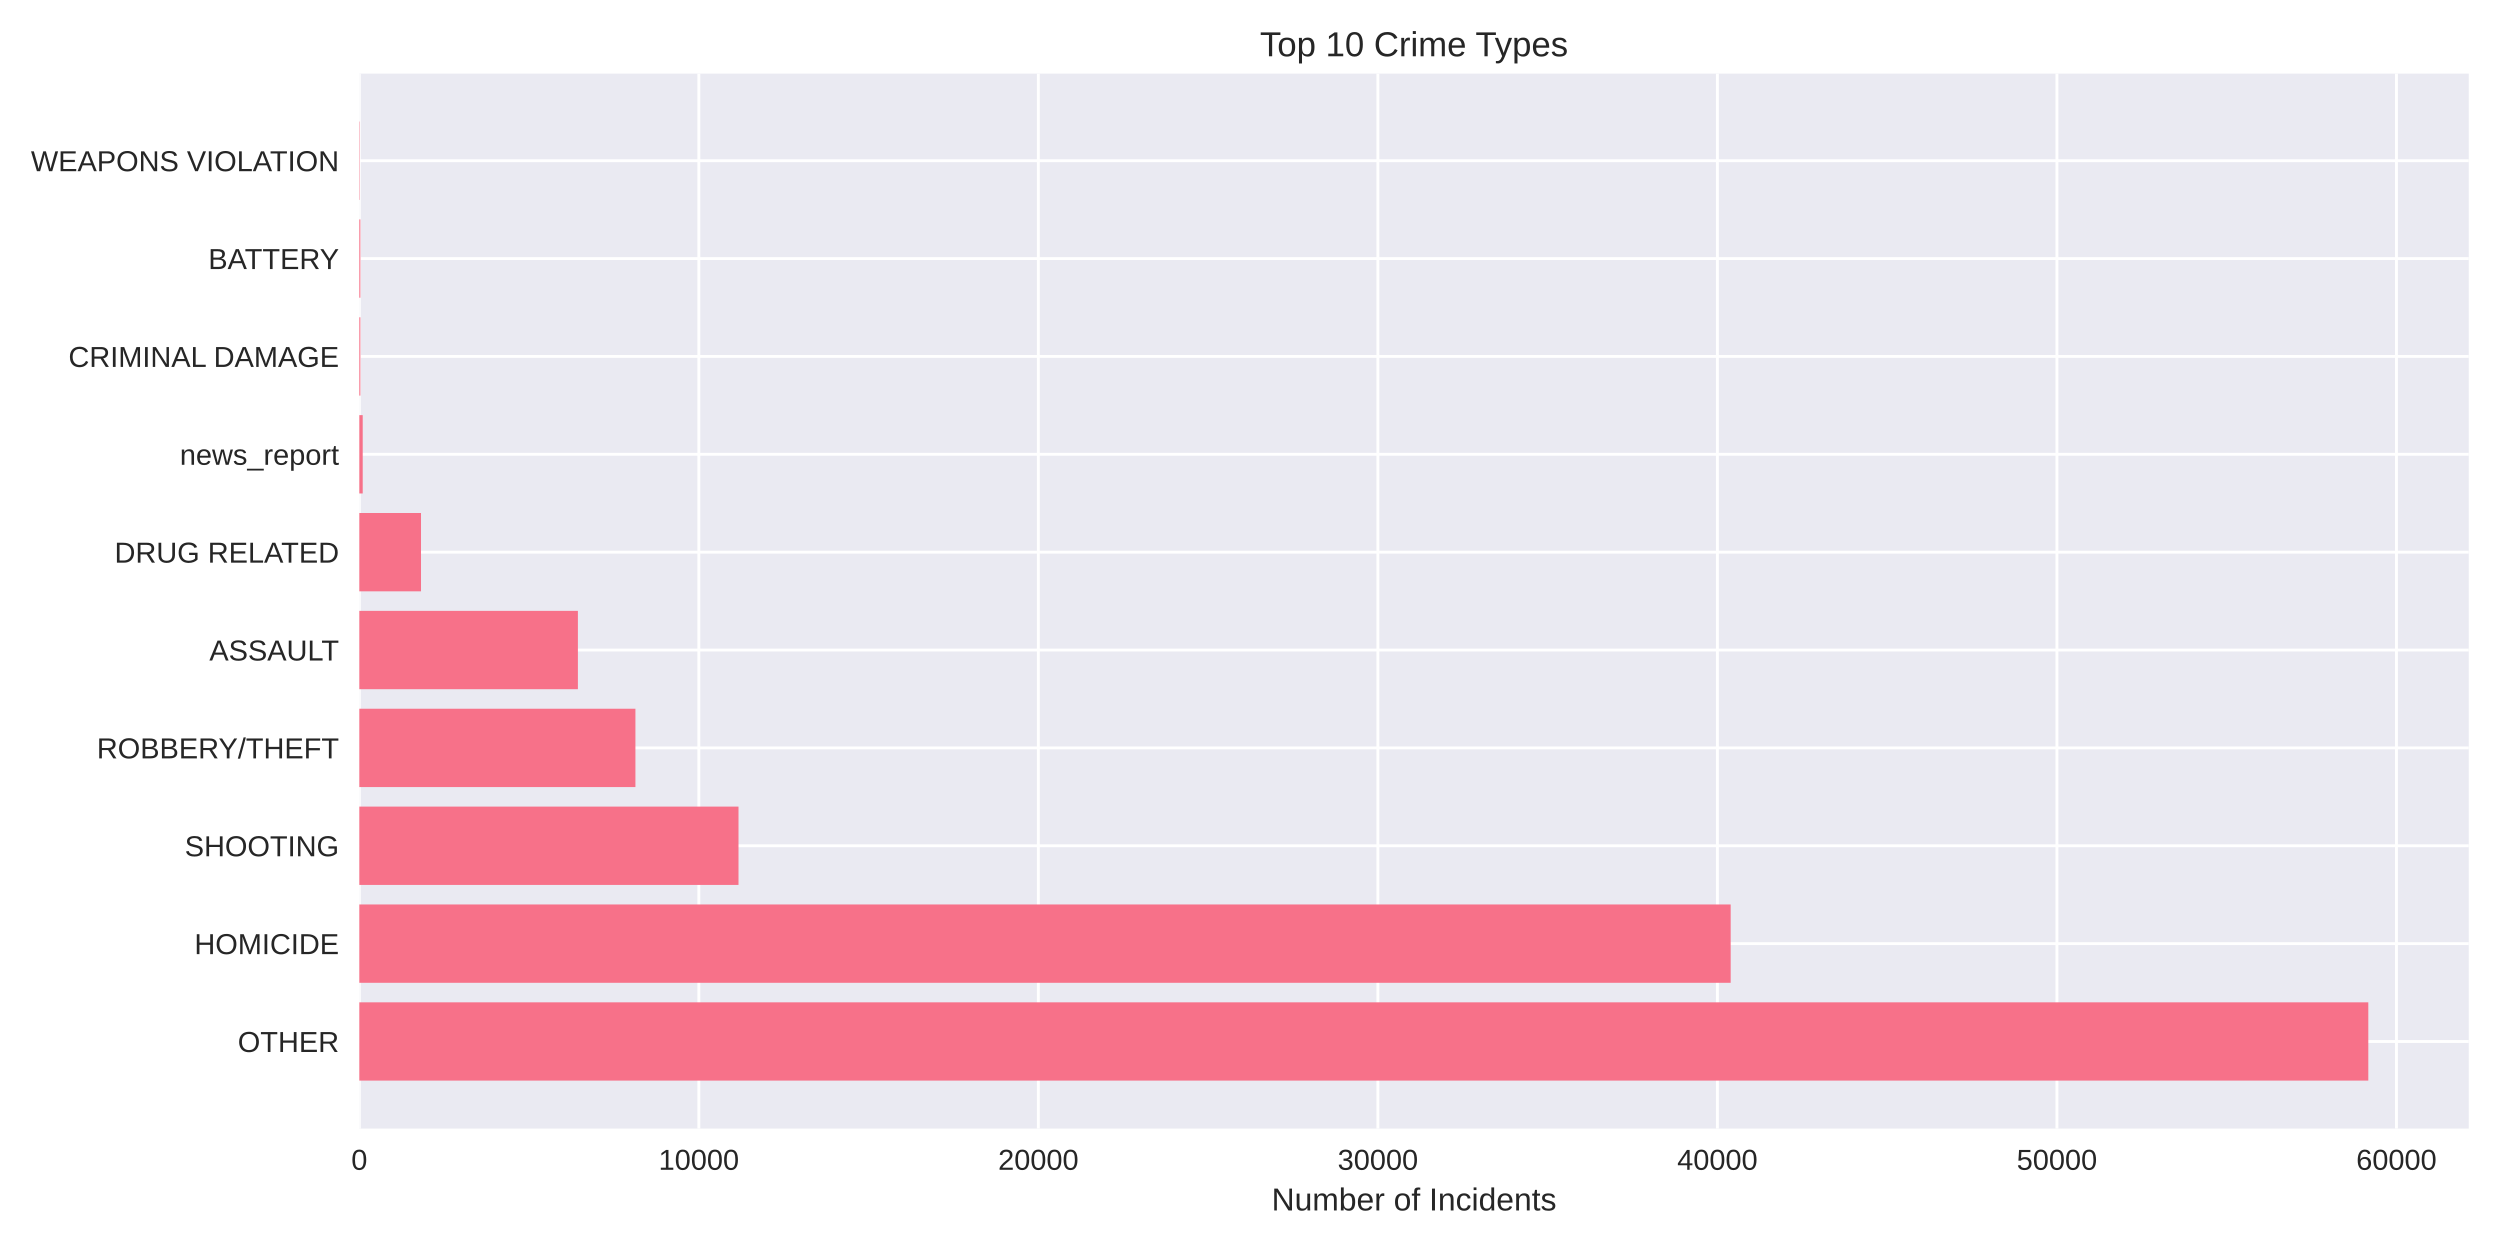
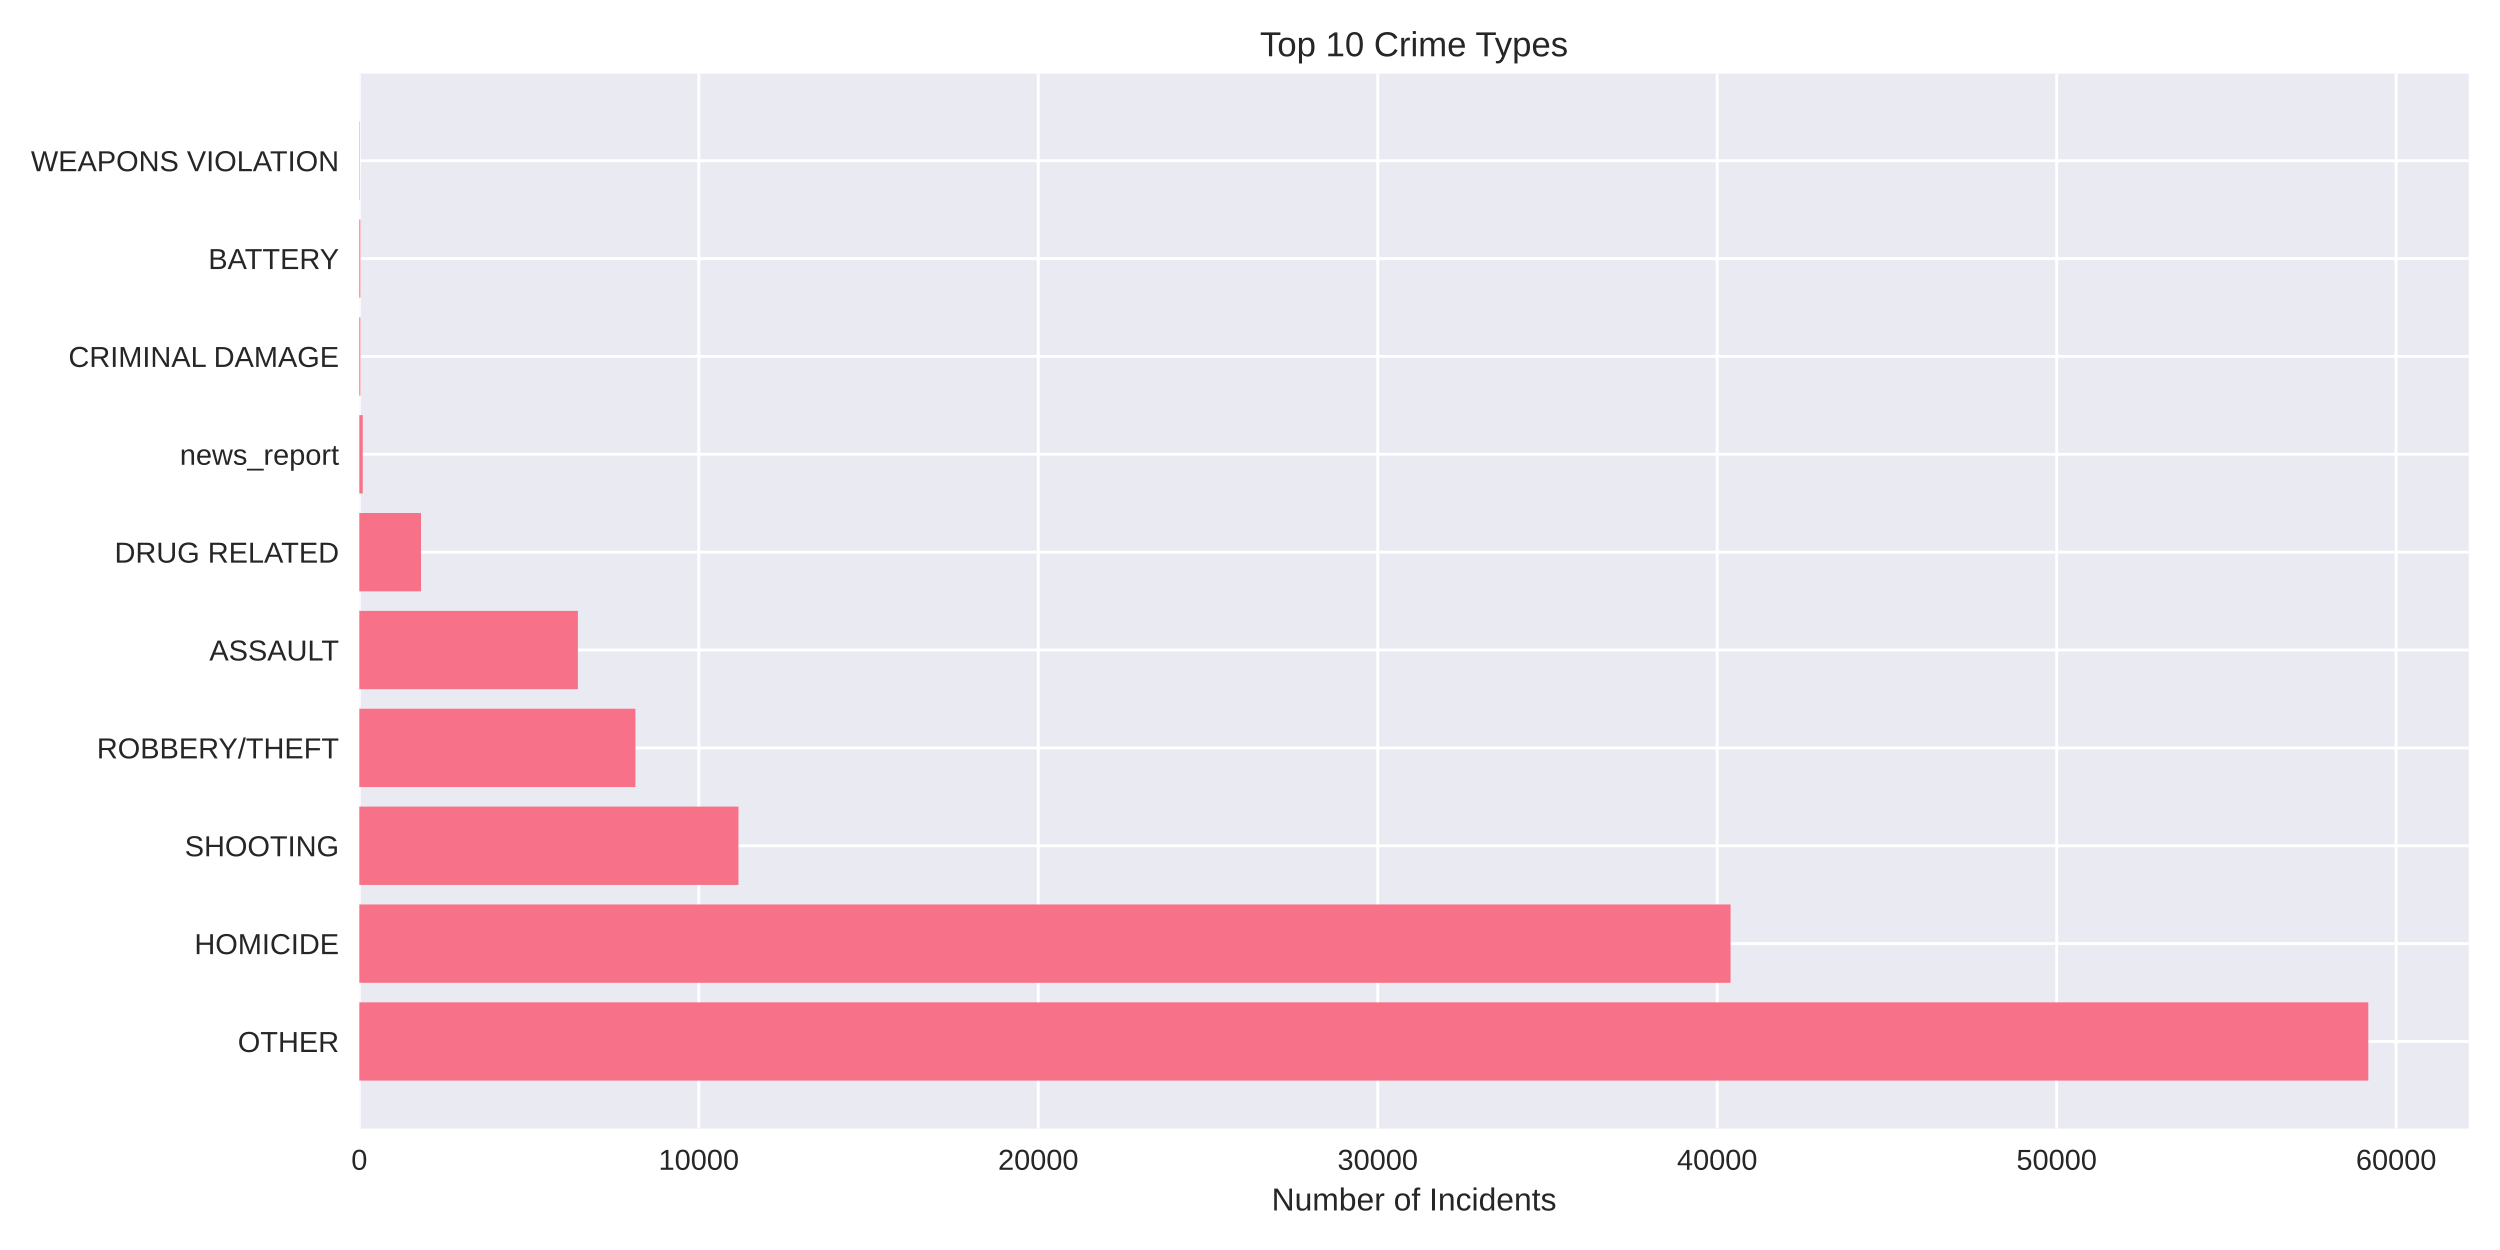
<svg xmlns="http://www.w3.org/2000/svg" width="864pt" height="432pt" viewBox="0 0 864 432" version="1.1">
  <defs>
    <style type="text/css">*{stroke-linejoin: round; stroke-linecap: butt}</style>
  </defs>
  <g id="figure_1">
    <g id="patch_1">
      <path d="M 0 432  L 864 432  L 864 0  L 0 0  z " style="fill: #ffffff" />
    </g>
    <g id="axes_1">
      <g id="patch_2">
        <path d="M 124.18 390.04  L 853.2 390.04  L 853.2 25.44  L 124.18 25.44  z " style="fill: #eaeaf2" />
      </g>
      <g id="matplotlib.axis_1">
        <g id="xtick_1">
          <g id="line2d_1">
-             <path d="M 124.18 390.04  L 124.18 25.44  " clip-path="url(#pf49b76e283)" style="fill: none; stroke: #ffffff; stroke-linecap: round" />
+             <path d="M 124.18 390.04  L 124.18 25.44  " clip-path="url(#pc595943c0d)" style="fill: none; stroke: #ffffff; stroke-linecap: round" />
          </g>
          <g id="line2d_2" />
          <g id="text_1">
            <text style="fill: #262626; font: 10px 'Arial', 'Liberation Sans', 'DejaVu Sans', 'Bitstream Vera Sans', sans-serif; text-anchor: middle" x="124.18" y="404.287" transform="rotate(-0 124.18 404.2869)">0</text>
          </g>
        </g>
        <g id="xtick_2">
          <g id="line2d_3">
-             <path d="M 241.519 390.04  L 241.519 25.44  " clip-path="url(#pf49b76e283)" style="fill: none; stroke: #ffffff; stroke-linecap: round" />
+             <path d="M 241.501 390.04  L 241.501 25.44  " clip-path="url(#pc595943c0d)" style="fill: none; stroke: #ffffff; stroke-linecap: round" />
          </g>
          <g id="line2d_4" />
          <g id="text_2">
-             <text style="fill: #262626; font: 10px 'Arial', 'Liberation Sans', 'DejaVu Sans', 'Bitstream Vera Sans', sans-serif; text-anchor: middle" x="241.519" y="404.287" transform="rotate(-0 241.5187 404.2869)">10000</text>
+             <text style="fill: #262626; font: 10px 'Arial', 'Liberation Sans', 'DejaVu Sans', 'Bitstream Vera Sans', sans-serif; text-anchor: middle" x="241.501" y="404.287" transform="rotate(-0 241.5008 404.2869)">10000</text>
          </g>
        </g>
        <g id="xtick_3">
          <g id="line2d_5">
-             <path d="M 358.857 390.04  L 358.857 25.44  " clip-path="url(#pf49b76e283)" style="fill: none; stroke: #ffffff; stroke-linecap: round" />
+             <path d="M 358.822 390.04  L 358.822 25.44  " clip-path="url(#pc595943c0d)" style="fill: none; stroke: #ffffff; stroke-linecap: round" />
          </g>
          <g id="line2d_6" />
          <g id="text_3">
-             <text style="fill: #262626; font: 10px 'Arial', 'Liberation Sans', 'DejaVu Sans', 'Bitstream Vera Sans', sans-serif; text-anchor: middle" x="358.857" y="404.287" transform="rotate(-0 358.8574 404.2869)">20000</text>
+             <text style="fill: #262626; font: 10px 'Arial', 'Liberation Sans', 'DejaVu Sans', 'Bitstream Vera Sans', sans-serif; text-anchor: middle" x="358.822" y="404.287" transform="rotate(-0 358.8217 404.2869)">20000</text>
          </g>
        </g>
        <g id="xtick_4">
          <g id="line2d_7">
-             <path d="M 476.196 390.04  L 476.196 25.44  " clip-path="url(#pf49b76e283)" style="fill: none; stroke: #ffffff; stroke-linecap: round" />
+             <path d="M 476.143 390.04  L 476.143 25.44  " clip-path="url(#pc595943c0d)" style="fill: none; stroke: #ffffff; stroke-linecap: round" />
          </g>
          <g id="line2d_8" />
          <g id="text_4">
-             <text style="fill: #262626; font: 10px 'Arial', 'Liberation Sans', 'DejaVu Sans', 'Bitstream Vera Sans', sans-serif; text-anchor: middle" x="476.196" y="404.287" transform="rotate(-0 476.1961 404.2869)">30000</text>
+             <text style="fill: #262626; font: 10px 'Arial', 'Liberation Sans', 'DejaVu Sans', 'Bitstream Vera Sans', sans-serif; text-anchor: middle" x="476.143" y="404.287" transform="rotate(-0 476.1425 404.2869)">30000</text>
          </g>
        </g>
        <g id="xtick_5">
          <g id="line2d_9">
-             <path d="M 593.535 390.04  L 593.535 25.44  " clip-path="url(#pf49b76e283)" style="fill: none; stroke: #ffffff; stroke-linecap: round" />
+             <path d="M 593.463 390.04  L 593.463 25.44  " clip-path="url(#pc595943c0d)" style="fill: none; stroke: #ffffff; stroke-linecap: round" />
          </g>
          <g id="line2d_10" />
          <g id="text_5">
-             <text style="fill: #262626; font: 10px 'Arial', 'Liberation Sans', 'DejaVu Sans', 'Bitstream Vera Sans', sans-serif; text-anchor: middle" x="593.535" y="404.287" transform="rotate(-0 593.5348 404.2869)">40000</text>
+             <text style="fill: #262626; font: 10px 'Arial', 'Liberation Sans', 'DejaVu Sans', 'Bitstream Vera Sans', sans-serif; text-anchor: middle" x="593.463" y="404.287" transform="rotate(-0 593.4634 404.2869)">40000</text>
          </g>
        </g>
        <g id="xtick_6">
          <g id="line2d_11">
-             <path d="M 710.873 390.04  L 710.873 25.44  " clip-path="url(#pf49b76e283)" style="fill: none; stroke: #ffffff; stroke-linecap: round" />
+             <path d="M 710.784 390.04  L 710.784 25.44  " clip-path="url(#pc595943c0d)" style="fill: none; stroke: #ffffff; stroke-linecap: round" />
          </g>
          <g id="line2d_12" />
          <g id="text_6">
-             <text style="fill: #262626; font: 10px 'Arial', 'Liberation Sans', 'DejaVu Sans', 'Bitstream Vera Sans', sans-serif; text-anchor: middle" x="710.873" y="404.287" transform="rotate(-0 710.8734 404.2869)">50000</text>
+             <text style="fill: #262626; font: 10px 'Arial', 'Liberation Sans', 'DejaVu Sans', 'Bitstream Vera Sans', sans-serif; text-anchor: middle" x="710.784" y="404.287" transform="rotate(-0 710.7842 404.2869)">50000</text>
          </g>
        </g>
        <g id="xtick_7">
          <g id="line2d_13">
-             <path d="M 828.212 390.04  L 828.212 25.44  " clip-path="url(#pf49b76e283)" style="fill: none; stroke: #ffffff; stroke-linecap: round" />
+             <path d="M 828.105 390.04  L 828.105 25.44  " clip-path="url(#pc595943c0d)" style="fill: none; stroke: #ffffff; stroke-linecap: round" />
          </g>
          <g id="line2d_14" />
          <g id="text_7">
-             <text style="fill: #262626; font: 10px 'Arial', 'Liberation Sans', 'DejaVu Sans', 'Bitstream Vera Sans', sans-serif; text-anchor: middle" x="828.212" y="404.287" transform="rotate(-0 828.2121 404.2869)">60000</text>
+             <text style="fill: #262626; font: 10px 'Arial', 'Liberation Sans', 'DejaVu Sans', 'Bitstream Vera Sans', sans-serif; text-anchor: middle" x="828.105" y="404.287" transform="rotate(-0 828.1051 404.2869)">60000</text>
          </g>
        </g>
        <g id="text_8">
          <text style="fill: #262626; font: 11px 'Arial', 'Liberation Sans', 'DejaVu Sans', 'Bitstream Vera Sans', sans-serif; text-anchor: middle" x="488.69" y="418.333" transform="rotate(-0 488.69 418.3334)">Number of Incidents</text>
        </g>
      </g>
      <g id="matplotlib.axis_2">
        <g id="ytick_1">
          <g id="line2d_15">
-             <path d="M 124.18 359.939  L 853.2 359.939  " clip-path="url(#pf49b76e283)" style="fill: none; stroke: #ffffff; stroke-linecap: round" />
+             <path d="M 124.18 359.939  L 853.2 359.939  " clip-path="url(#pc595943c0d)" style="fill: none; stroke: #ffffff; stroke-linecap: round" />
          </g>
          <g id="line2d_16" />
          <g id="text_9">
            <text style="fill: #262626; font: 10px 'Arial', 'Liberation Sans', 'DejaVu Sans', 'Bitstream Vera Sans', sans-serif; text-anchor: end" x="117.18" y="363.562" transform="rotate(-0 117.18 363.562)">OTHER</text>
          </g>
        </g>
        <g id="ytick_2">
          <g id="line2d_17">
-             <path d="M 124.18 326.117  L 853.2 326.117  " clip-path="url(#pf49b76e283)" style="fill: none; stroke: #ffffff; stroke-linecap: round" />
+             <path d="M 124.18 326.117  L 853.2 326.117  " clip-path="url(#pc595943c0d)" style="fill: none; stroke: #ffffff; stroke-linecap: round" />
          </g>
          <g id="line2d_18" />
          <g id="text_10">
            <text style="fill: #262626; font: 10px 'Arial', 'Liberation Sans', 'DejaVu Sans', 'Bitstream Vera Sans', sans-serif; text-anchor: end" x="117.18" y="329.74" transform="rotate(-0 117.18 329.7401)">HOMICIDE</text>
          </g>
        </g>
        <g id="ytick_3">
          <g id="line2d_19">
-             <path d="M 124.18 292.295  L 853.2 292.295  " clip-path="url(#pf49b76e283)" style="fill: none; stroke: #ffffff; stroke-linecap: round" />
+             <path d="M 124.18 292.295  L 853.2 292.295  " clip-path="url(#pc595943c0d)" style="fill: none; stroke: #ffffff; stroke-linecap: round" />
          </g>
          <g id="line2d_20" />
          <g id="text_11">
            <text style="fill: #262626; font: 10px 'Arial', 'Liberation Sans', 'DejaVu Sans', 'Bitstream Vera Sans', sans-serif; text-anchor: end" x="117.18" y="295.918" transform="rotate(-0 117.18 295.9182)">SHOOTING</text>
          </g>
        </g>
        <g id="ytick_4">
          <g id="line2d_21">
-             <path d="M 124.18 258.473  L 853.2 258.473  " clip-path="url(#pf49b76e283)" style="fill: none; stroke: #ffffff; stroke-linecap: round" />
+             <path d="M 124.18 258.473  L 853.2 258.473  " clip-path="url(#pc595943c0d)" style="fill: none; stroke: #ffffff; stroke-linecap: round" />
          </g>
          <g id="line2d_22" />
          <g id="text_12">
            <text style="fill: #262626; font: 10px 'Arial', 'Liberation Sans', 'DejaVu Sans', 'Bitstream Vera Sans', sans-serif; text-anchor: end" x="117.18" y="262.096" transform="rotate(-0 117.18 262.0963)">ROBBERY/THEFT</text>
          </g>
        </g>
        <g id="ytick_5">
          <g id="line2d_23">
-             <path d="M 124.18 224.651  L 853.2 224.651  " clip-path="url(#pf49b76e283)" style="fill: none; stroke: #ffffff; stroke-linecap: round" />
+             <path d="M 124.18 224.651  L 853.2 224.651  " clip-path="url(#pc595943c0d)" style="fill: none; stroke: #ffffff; stroke-linecap: round" />
          </g>
          <g id="line2d_24" />
          <g id="text_13">
            <text style="fill: #262626; font: 10px 'Arial', 'Liberation Sans', 'DejaVu Sans', 'Bitstream Vera Sans', sans-serif; text-anchor: end" x="117.18" y="228.274" transform="rotate(-0 117.18 228.2744)">ASSAULT</text>
          </g>
        </g>
        <g id="ytick_6">
          <g id="line2d_25">
-             <path d="M 124.18 190.829  L 853.2 190.829  " clip-path="url(#pf49b76e283)" style="fill: none; stroke: #ffffff; stroke-linecap: round" />
+             <path d="M 124.18 190.829  L 853.2 190.829  " clip-path="url(#pc595943c0d)" style="fill: none; stroke: #ffffff; stroke-linecap: round" />
          </g>
          <g id="line2d_26" />
          <g id="text_14">
            <text style="fill: #262626; font: 10px 'Arial', 'Liberation Sans', 'DejaVu Sans', 'Bitstream Vera Sans', sans-serif; text-anchor: end" x="117.18" y="194.452" transform="rotate(-0 117.18 194.4525)">DRUG RELATED</text>
          </g>
        </g>
        <g id="ytick_7">
          <g id="line2d_27">
-             <path d="M 124.18 157.007  L 853.2 157.007  " clip-path="url(#pf49b76e283)" style="fill: none; stroke: #ffffff; stroke-linecap: round" />
+             <path d="M 124.18 157.007  L 853.2 157.007  " clip-path="url(#pc595943c0d)" style="fill: none; stroke: #ffffff; stroke-linecap: round" />
          </g>
          <g id="line2d_28" />
          <g id="text_15">
            <text style="fill: #262626; font: 10px 'Arial', 'Liberation Sans', 'DejaVu Sans', 'Bitstream Vera Sans', sans-serif; text-anchor: end" x="117.18" y="160.631" transform="rotate(-0 117.18 160.6306)">news_report</text>
          </g>
        </g>
        <g id="ytick_8">
          <g id="line2d_29">
-             <path d="M 124.18 123.185  L 853.2 123.185  " clip-path="url(#pf49b76e283)" style="fill: none; stroke: #ffffff; stroke-linecap: round" />
+             <path d="M 124.18 123.185  L 853.2 123.185  " clip-path="url(#pc595943c0d)" style="fill: none; stroke: #ffffff; stroke-linecap: round" />
          </g>
          <g id="line2d_30" />
          <g id="text_16">
            <text style="fill: #262626; font: 10px 'Arial', 'Liberation Sans', 'DejaVu Sans', 'Bitstream Vera Sans', sans-serif; text-anchor: end" x="117.18" y="126.809" transform="rotate(-0 117.18 126.8087)">CRIMINAL DAMAGE</text>
          </g>
        </g>
        <g id="ytick_9">
          <g id="line2d_31">
-             <path d="M 124.18 89.363  L 853.2 89.363  " clip-path="url(#pf49b76e283)" style="fill: none; stroke: #ffffff; stroke-linecap: round" />
+             <path d="M 124.18 89.363  L 853.2 89.363  " clip-path="url(#pc595943c0d)" style="fill: none; stroke: #ffffff; stroke-linecap: round" />
          </g>
          <g id="line2d_32" />
          <g id="text_17">
            <text style="fill: #262626; font: 10px 'Arial', 'Liberation Sans', 'DejaVu Sans', 'Bitstream Vera Sans', sans-serif; text-anchor: end" x="117.18" y="92.987" transform="rotate(-0 117.18 92.98681)">BATTERY</text>
          </g>
        </g>
        <g id="ytick_10">
          <g id="line2d_33">
-             <path d="M 124.18 55.541  L 853.2 55.541  " clip-path="url(#pf49b76e283)" style="fill: none; stroke: #ffffff; stroke-linecap: round" />
+             <path d="M 124.18 55.541  L 853.2 55.541  " clip-path="url(#pc595943c0d)" style="fill: none; stroke: #ffffff; stroke-linecap: round" />
          </g>
          <g id="line2d_34" />
          <g id="text_18">
            <text style="fill: #262626; font: 10px 'Arial', 'Liberation Sans', 'DejaVu Sans', 'Bitstream Vera Sans', sans-serif; text-anchor: end" x="117.18" y="59.165" transform="rotate(-0 117.18 59.16492)">WEAPONS VIOLATION</text>
          </g>
        </g>
      </g>
      <g id="patch_3">
-         <path d="M 124.18 373.467  L 818.485 373.467  L 818.485 346.41  L 124.18 346.41  z " clip-path="url(#pf49b76e283)" style="fill: #f77189" />
+         <path d="M 124.18 373.467  L 818.485 373.467  L 818.485 346.41  L 124.18 346.41  z " clip-path="url(#pc595943c0d)" style="fill: #f77189" />
      </g>
      <g id="patch_4">
-         <path d="M 124.18 339.645  L 598.123 339.645  L 598.123 312.588  L 124.18 312.588  z " clip-path="url(#pf49b76e283)" style="fill: #f77189" />
+         <path d="M 124.18 339.645  L 598.086 339.645  L 598.086 312.588  L 124.18 312.588  z " clip-path="url(#pc595943c0d)" style="fill: #f77189" />
      </g>
      <g id="patch_5">
-         <path d="M 124.18 305.823  L 255.224 305.823  L 255.224 278.766  L 124.18 278.766  z " clip-path="url(#pf49b76e283)" style="fill: #f77189" />
+         <path d="M 124.18 305.823  L 255.216 305.823  L 255.216 278.766  L 124.18 278.766  z " clip-path="url(#pc595943c0d)" style="fill: #f77189" />
      </g>
      <g id="patch_6">
-         <path d="M 124.18 272.002  L 219.6 272.002  L 219.6 244.944  L 124.18 244.944  z " clip-path="url(#pf49b76e283)" style="fill: #f77189" />
+         <path d="M 124.18 272.002  L 219.597 272.002  L 219.597 244.944  L 124.18 244.944  z " clip-path="url(#pc595943c0d)" style="fill: #f77189" />
      </g>
      <g id="patch_7">
-         <path d="M 124.18 238.18  L 199.723 238.18  L 199.723 211.122  L 124.18 211.122  z " clip-path="url(#pf49b76e283)" style="fill: #f77189" />
+         <path d="M 124.18 238.18  L 199.723 238.18  L 199.723 211.122  L 124.18 211.122  z " clip-path="url(#pc595943c0d)" style="fill: #f77189" />
      </g>
      <g id="patch_8">
-         <path d="M 124.18 204.358  L 145.5 204.358  L 145.5 177.3  L 124.18 177.3  z " clip-path="url(#pf49b76e283)" style="fill: #f77189" />
+         <path d="M 124.18 204.358  L 145.497 204.358  L 145.497 177.3  L 124.18 177.3  z " clip-path="url(#pc595943c0d)" style="fill: #f77189" />
      </g>
      <g id="patch_9">
-         <path d="M 124.18 170.536  L 125.353 170.536  L 125.353 143.478  L 124.18 143.478  z " clip-path="url(#pf49b76e283)" style="fill: #f77189" />
+         <path d="M 124.18 170.536  L 125.353 170.536  L 125.353 143.478  L 124.18 143.478  z " clip-path="url(#pc595943c0d)" style="fill: #f77189" />
      </g>
      <g id="patch_10">
-         <path d="M 124.18 136.714  L 124.544 136.714  L 124.544 109.657  L 124.18 109.657  z " clip-path="url(#pf49b76e283)" style="fill: #f77189" />
+         <path d="M 124.18 136.714  L 124.544 136.714  L 124.544 109.657  L 124.18 109.657  z " clip-path="url(#pc595943c0d)" style="fill: #f77189" />
      </g>
      <g id="patch_11">
-         <path d="M 124.18 102.892  L 124.544 102.892  L 124.544 75.835  L 124.18 75.835  z " clip-path="url(#pf49b76e283)" style="fill: #f77189" />
+         <path d="M 124.18 102.892  L 124.544 102.892  L 124.544 75.835  L 124.18 75.835  z " clip-path="url(#pc595943c0d)" style="fill: #f77189" />
      </g>
      <g id="patch_12">
-         <path d="M 124.18 69.07  L 124.309 69.07  L 124.309 42.013  L 124.18 42.013  z " clip-path="url(#pf49b76e283)" style="fill: #f77189" />
+         <path d="M 124.18 69.07  L 124.309 69.07  L 124.309 42.013  L 124.18 42.013  z " clip-path="url(#pc595943c0d)" style="fill: #f77189" />
      </g>
      <g id="patch_13">
        <path d="M 124.18 390.04  L 124.18 25.44  " style="fill: none" />
      </g>
      <g id="patch_14">
        <path d="M 853.2 390.04  L 853.2 25.44  " style="fill: none" />
      </g>
      <g id="patch_15">
        <path d="M 124.18 390.04  L 853.2 390.04  " style="fill: none" />
      </g>
      <g id="patch_16">
        <path d="M 124.18 25.44  L 853.2 25.44  " style="fill: none" />
      </g>
      <g id="text_19">
        <text style="fill: #262626; font: 12px 'Arial', 'Liberation Sans', 'DejaVu Sans', 'Bitstream Vera Sans', sans-serif; text-anchor: middle" x="488.69" y="19.44" transform="rotate(-0 488.69 19.44)">Top 10 Crime Types</text>
      </g>
    </g>
  </g>
  <defs>
-     <clipPath id="pf49b76e283">
+     <clipPath id="pc595943c0d">
      <rect x="124.18" y="25.44" width="729.02" height="364.6" />
    </clipPath>
  </defs>
</svg>
